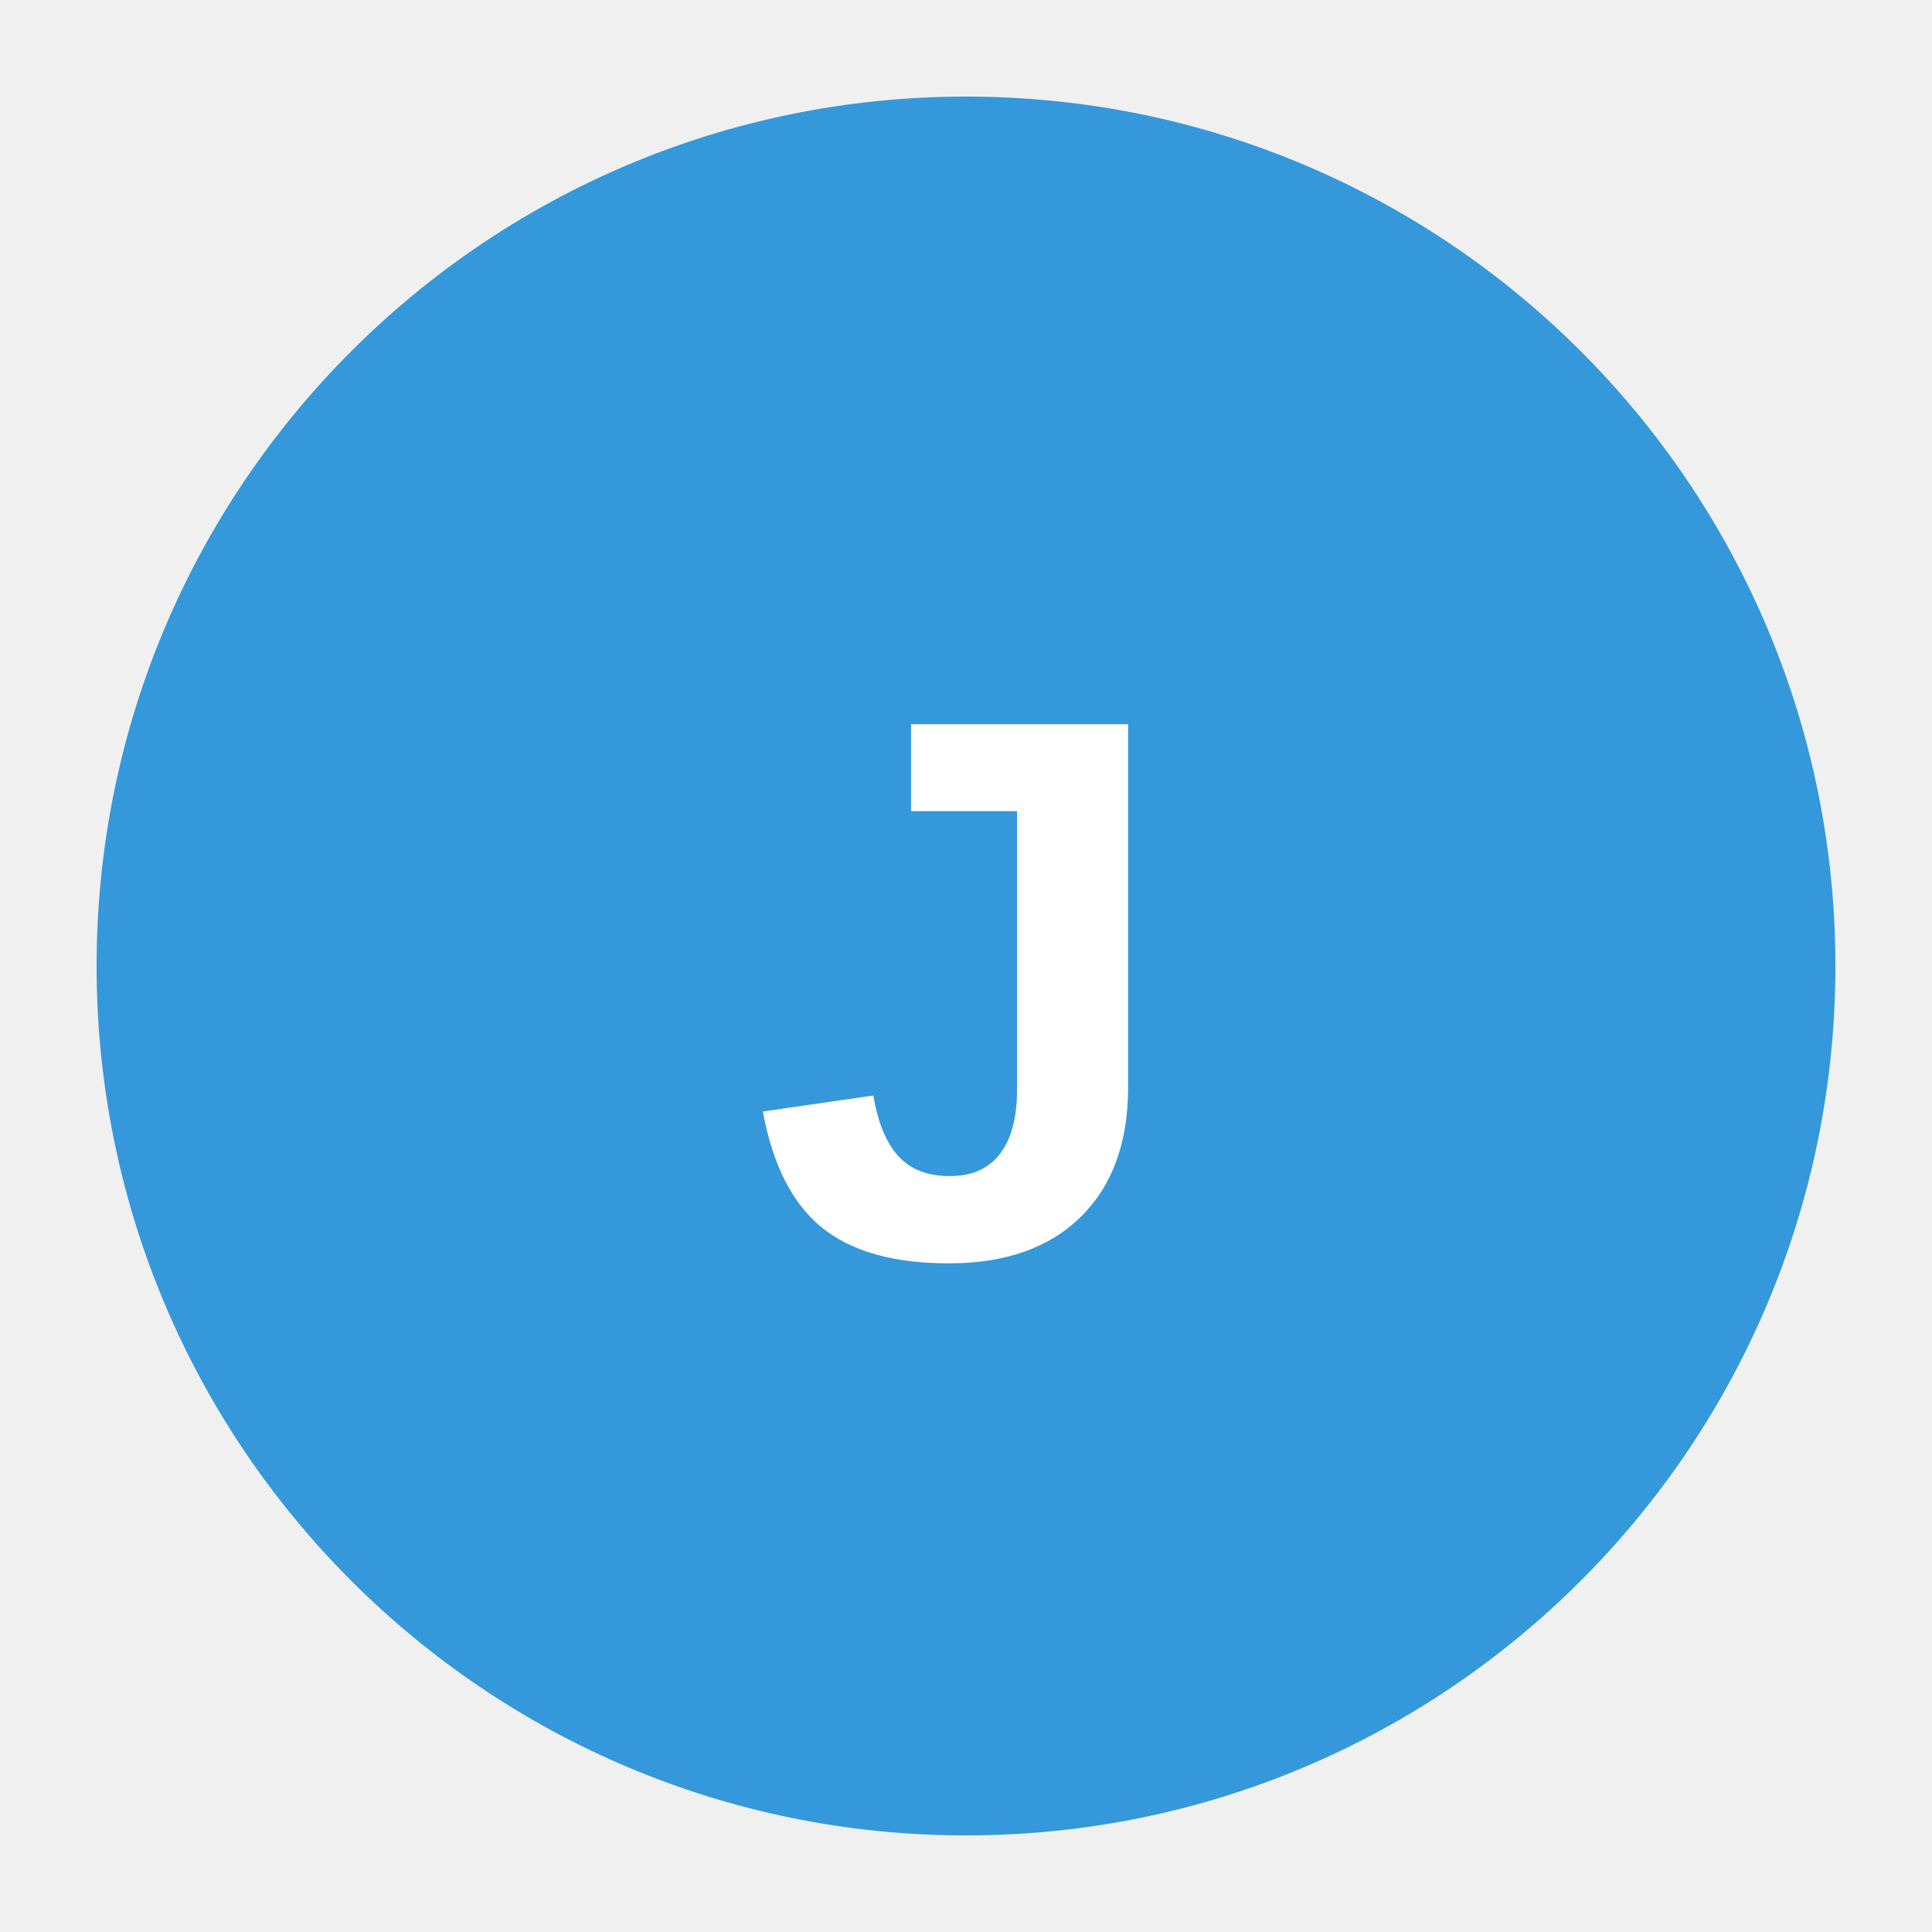
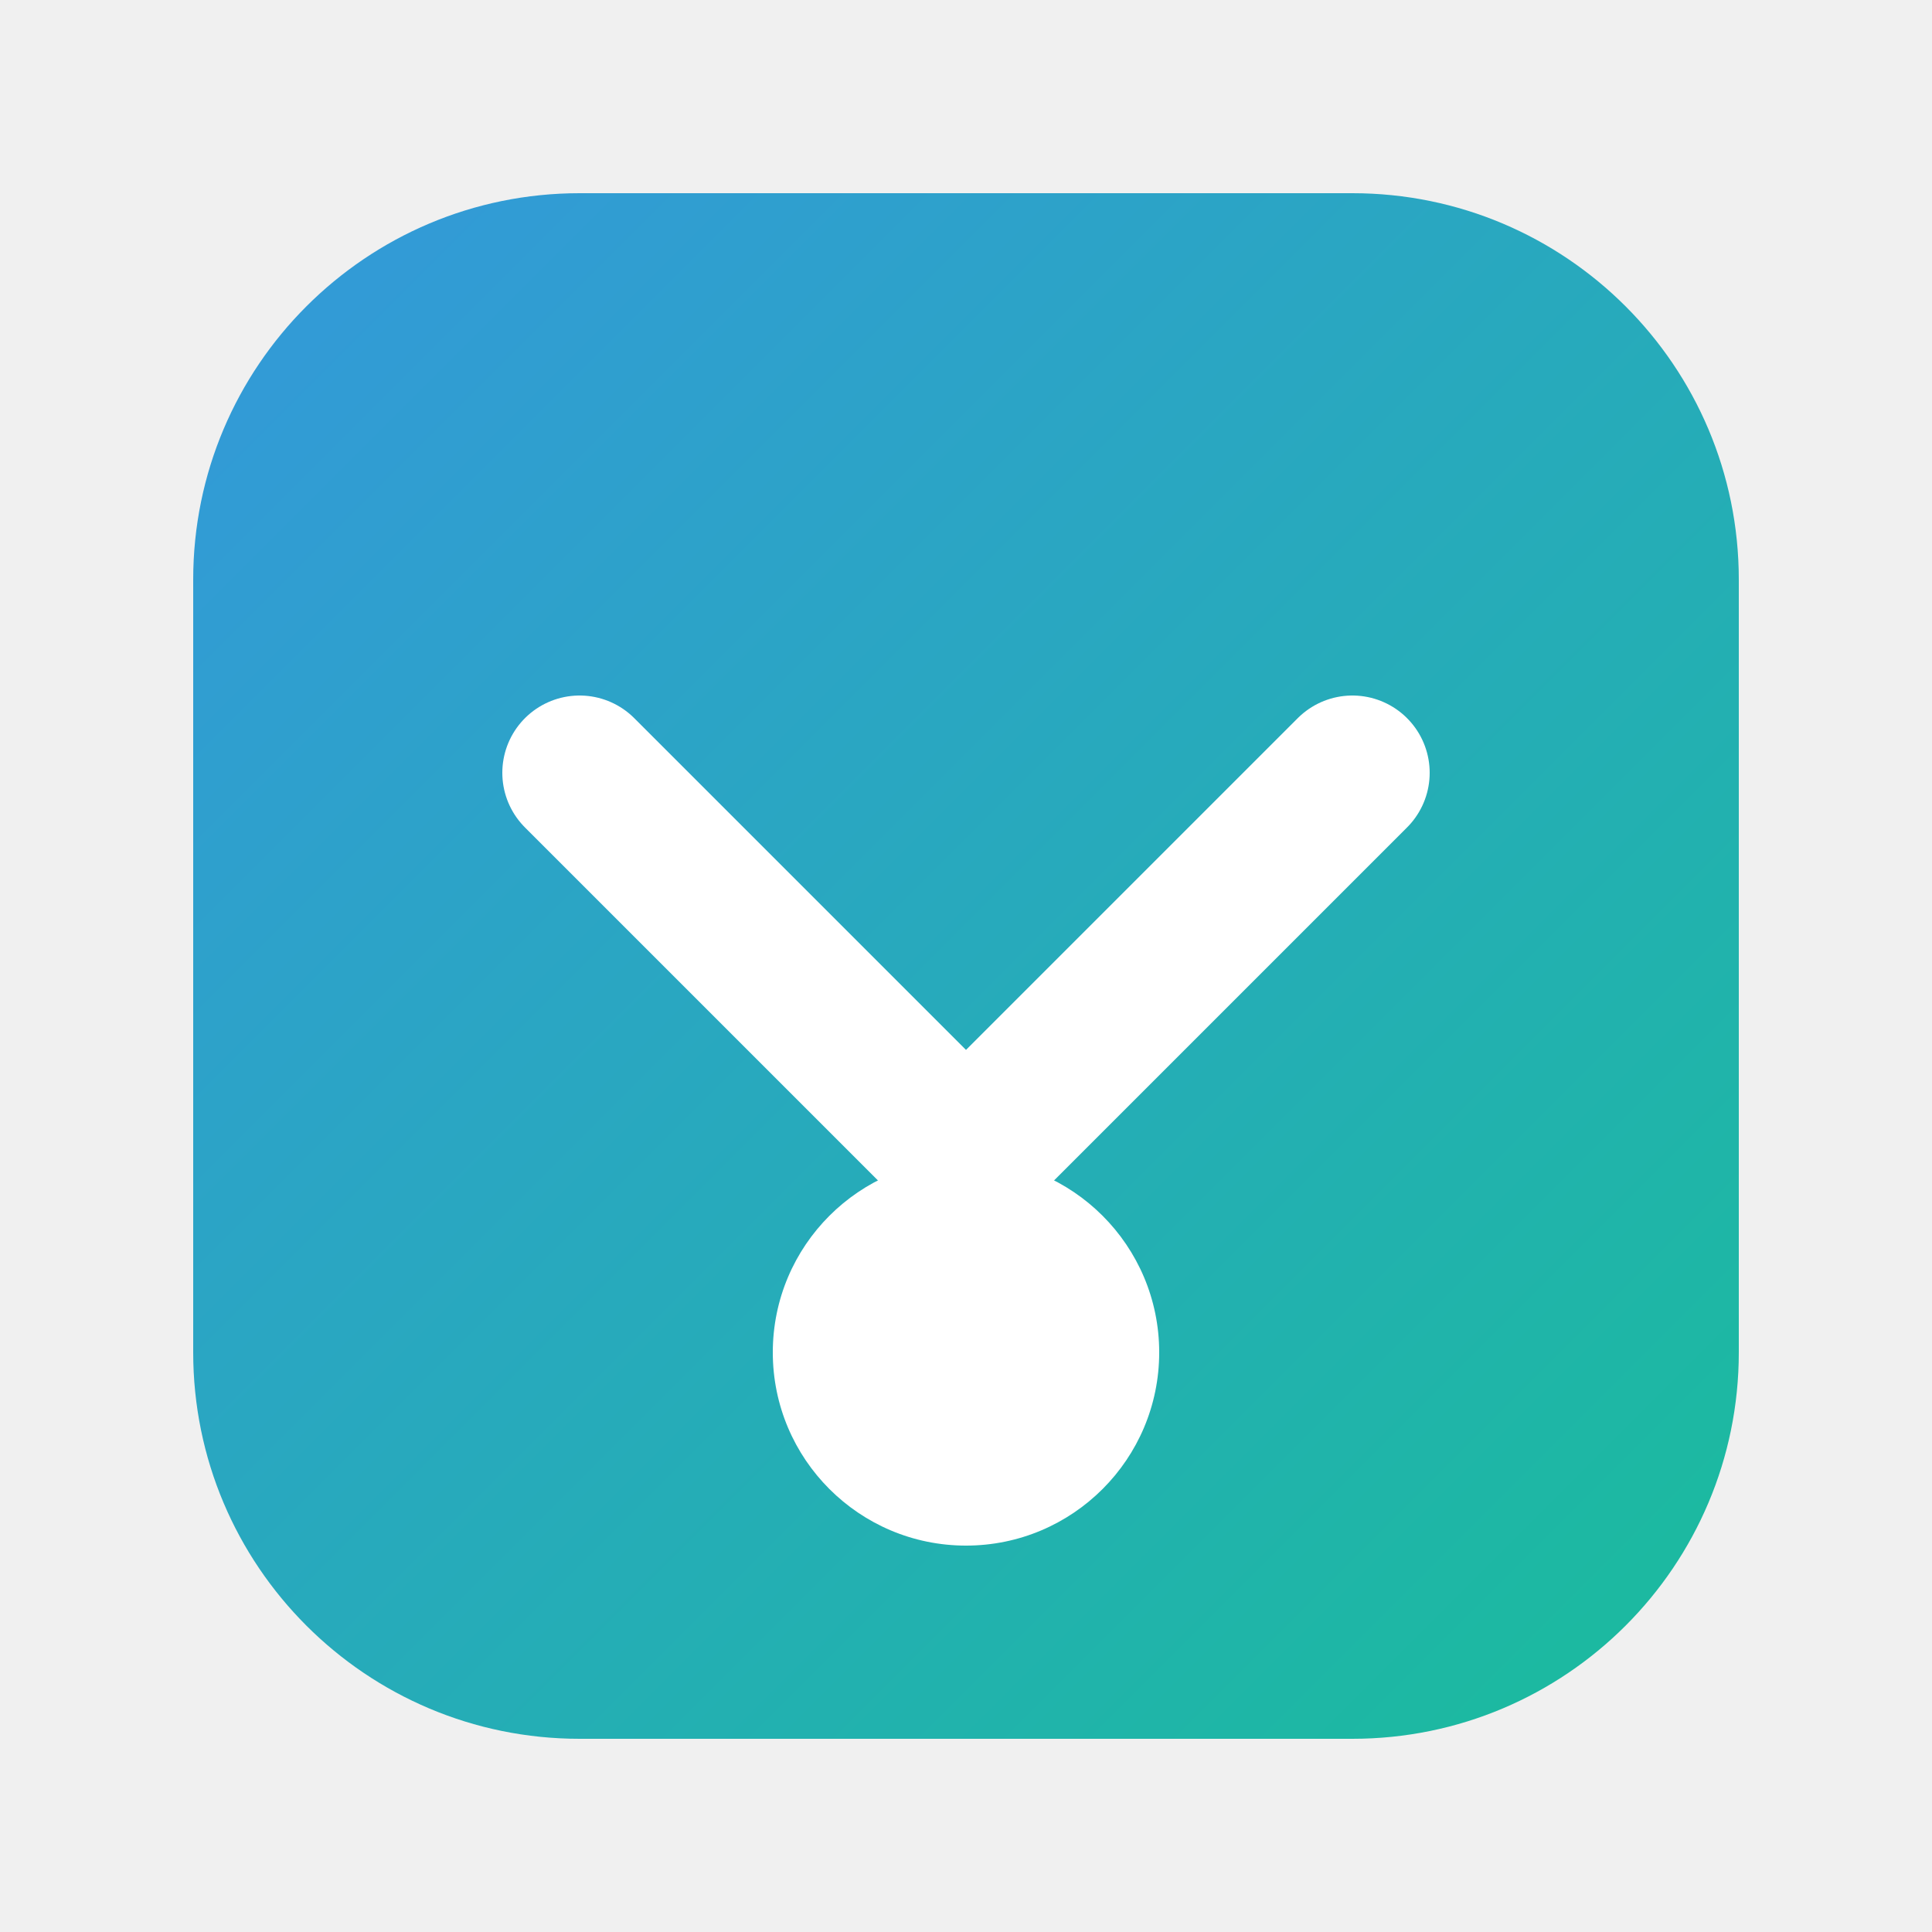
<svg xmlns="http://www.w3.org/2000/svg" viewBox="0 0 100 100">
-   <circle cx="50" cy="50" r="45" fill="#3498db" />
-   <text x="50" y="65" font-family="Arial, sans-serif" font-size="40" font-weight="bold" text-anchor="middle" fill="#ffffff">J</text>
+   <defs>
+     <linearGradient id="gradient" x1="0%" y1="0%" x2="100%" y2="100%">
+       <stop offset="0%" stop-color="#3498db" />
+       <stop offset="100%" stop-color="#1abc9c" />
+     </linearGradient>
+   </defs>
+   <rect x="10" y="10" width="80" height="80" rx="20" fill="url(#gradient)" />
+   <path d="M30 40 L50 60 L70 40" stroke="white" stroke-width="8" fill="none" stroke-linecap="round" stroke-linejoin="round" />
+   <circle cx="50" cy="70" r="10" fill="white" />
</svg>
